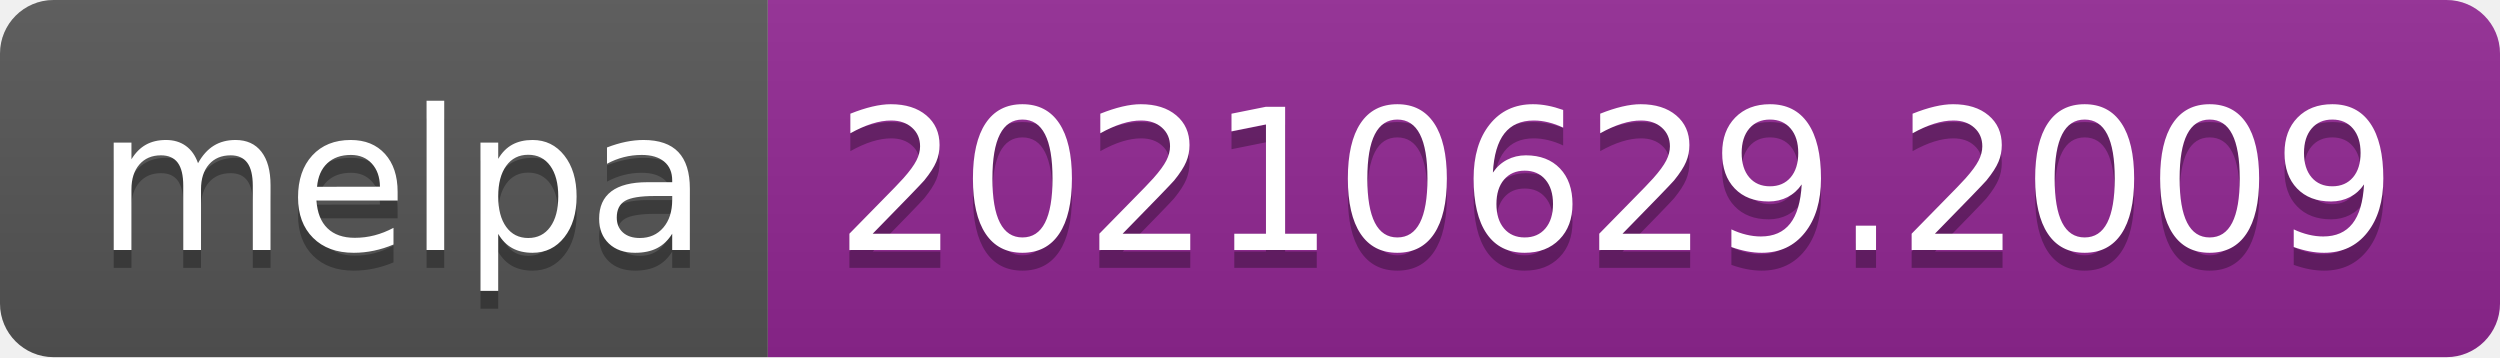
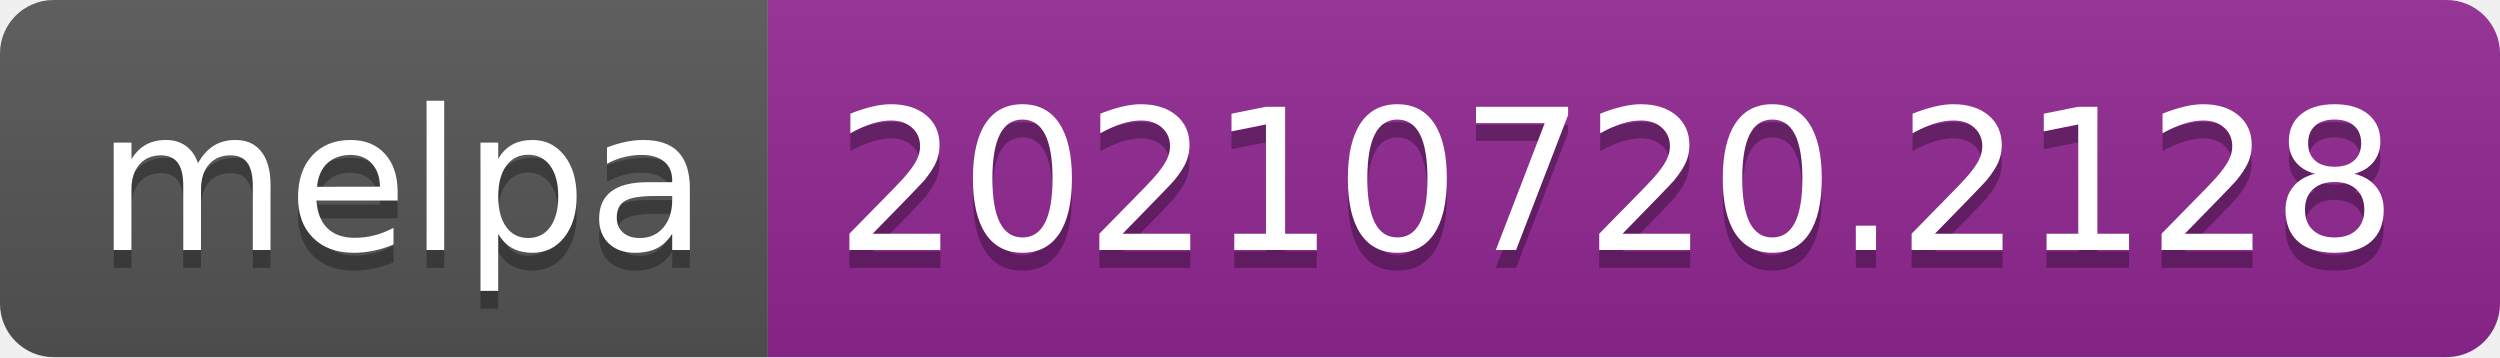
- <svg xmlns="http://www.w3.org/2000/svg" width="140" height="20" role="img" aria-label="melpa: 20210629.2009">
+ <svg xmlns="http://www.w3.org/2000/svg" width="140" height="20" role="img" aria-label="melpa: 20210720.2128">
  <linearGradient id="s" x2="0" y2="100%">
    <stop offset="0" stop-color="#bbb" stop-opacity=".1" />
    <stop offset="1" stop-opacity=".1" />
  </linearGradient>
  <clipPath id="r">
    <rect width="140" height="20" rx="3" fill="#fff" />
  </clipPath>
  <g clip-path="url(#r)">
    <rect width="43" height="20" fill="#555" />
    <rect x="43" width="97" height="20" fill="#922793" />
    <rect width="140" height="20" fill="url(#s)" />
  </g>
  <g fill="#fff" text-anchor="middle" font-family="Verdana,Geneva,DejaVu Sans,sans-serif" text-rendering="geometricPrecision" font-size="110">
    <text aria-hidden="true" x="225" y="150" fill="#010101" fill-opacity=".3" transform="scale(.1)" textLength="330">melpa</text>
    <text x="225" y="140" transform="scale(.1)" fill="#fff" textLength="330">melpa</text>
-     <text aria-hidden="true" x="905" y="150" fill="#010101" fill-opacity=".3" transform="scale(.1)" textLength="870">20210629.2009</text>
-     <text x="905" y="140" transform="scale(.1)" fill="#fff" textLength="870">20210629.2009</text>
+     <text aria-hidden="true" x="905" y="150" fill="#010101" fill-opacity=".3" transform="scale(.1)" textLength="870">20210720.2128</text>
+     <text x="905" y="140" transform="scale(.1)" fill="#fff" textLength="870">20210720.2128</text>
  </g>
</svg>
